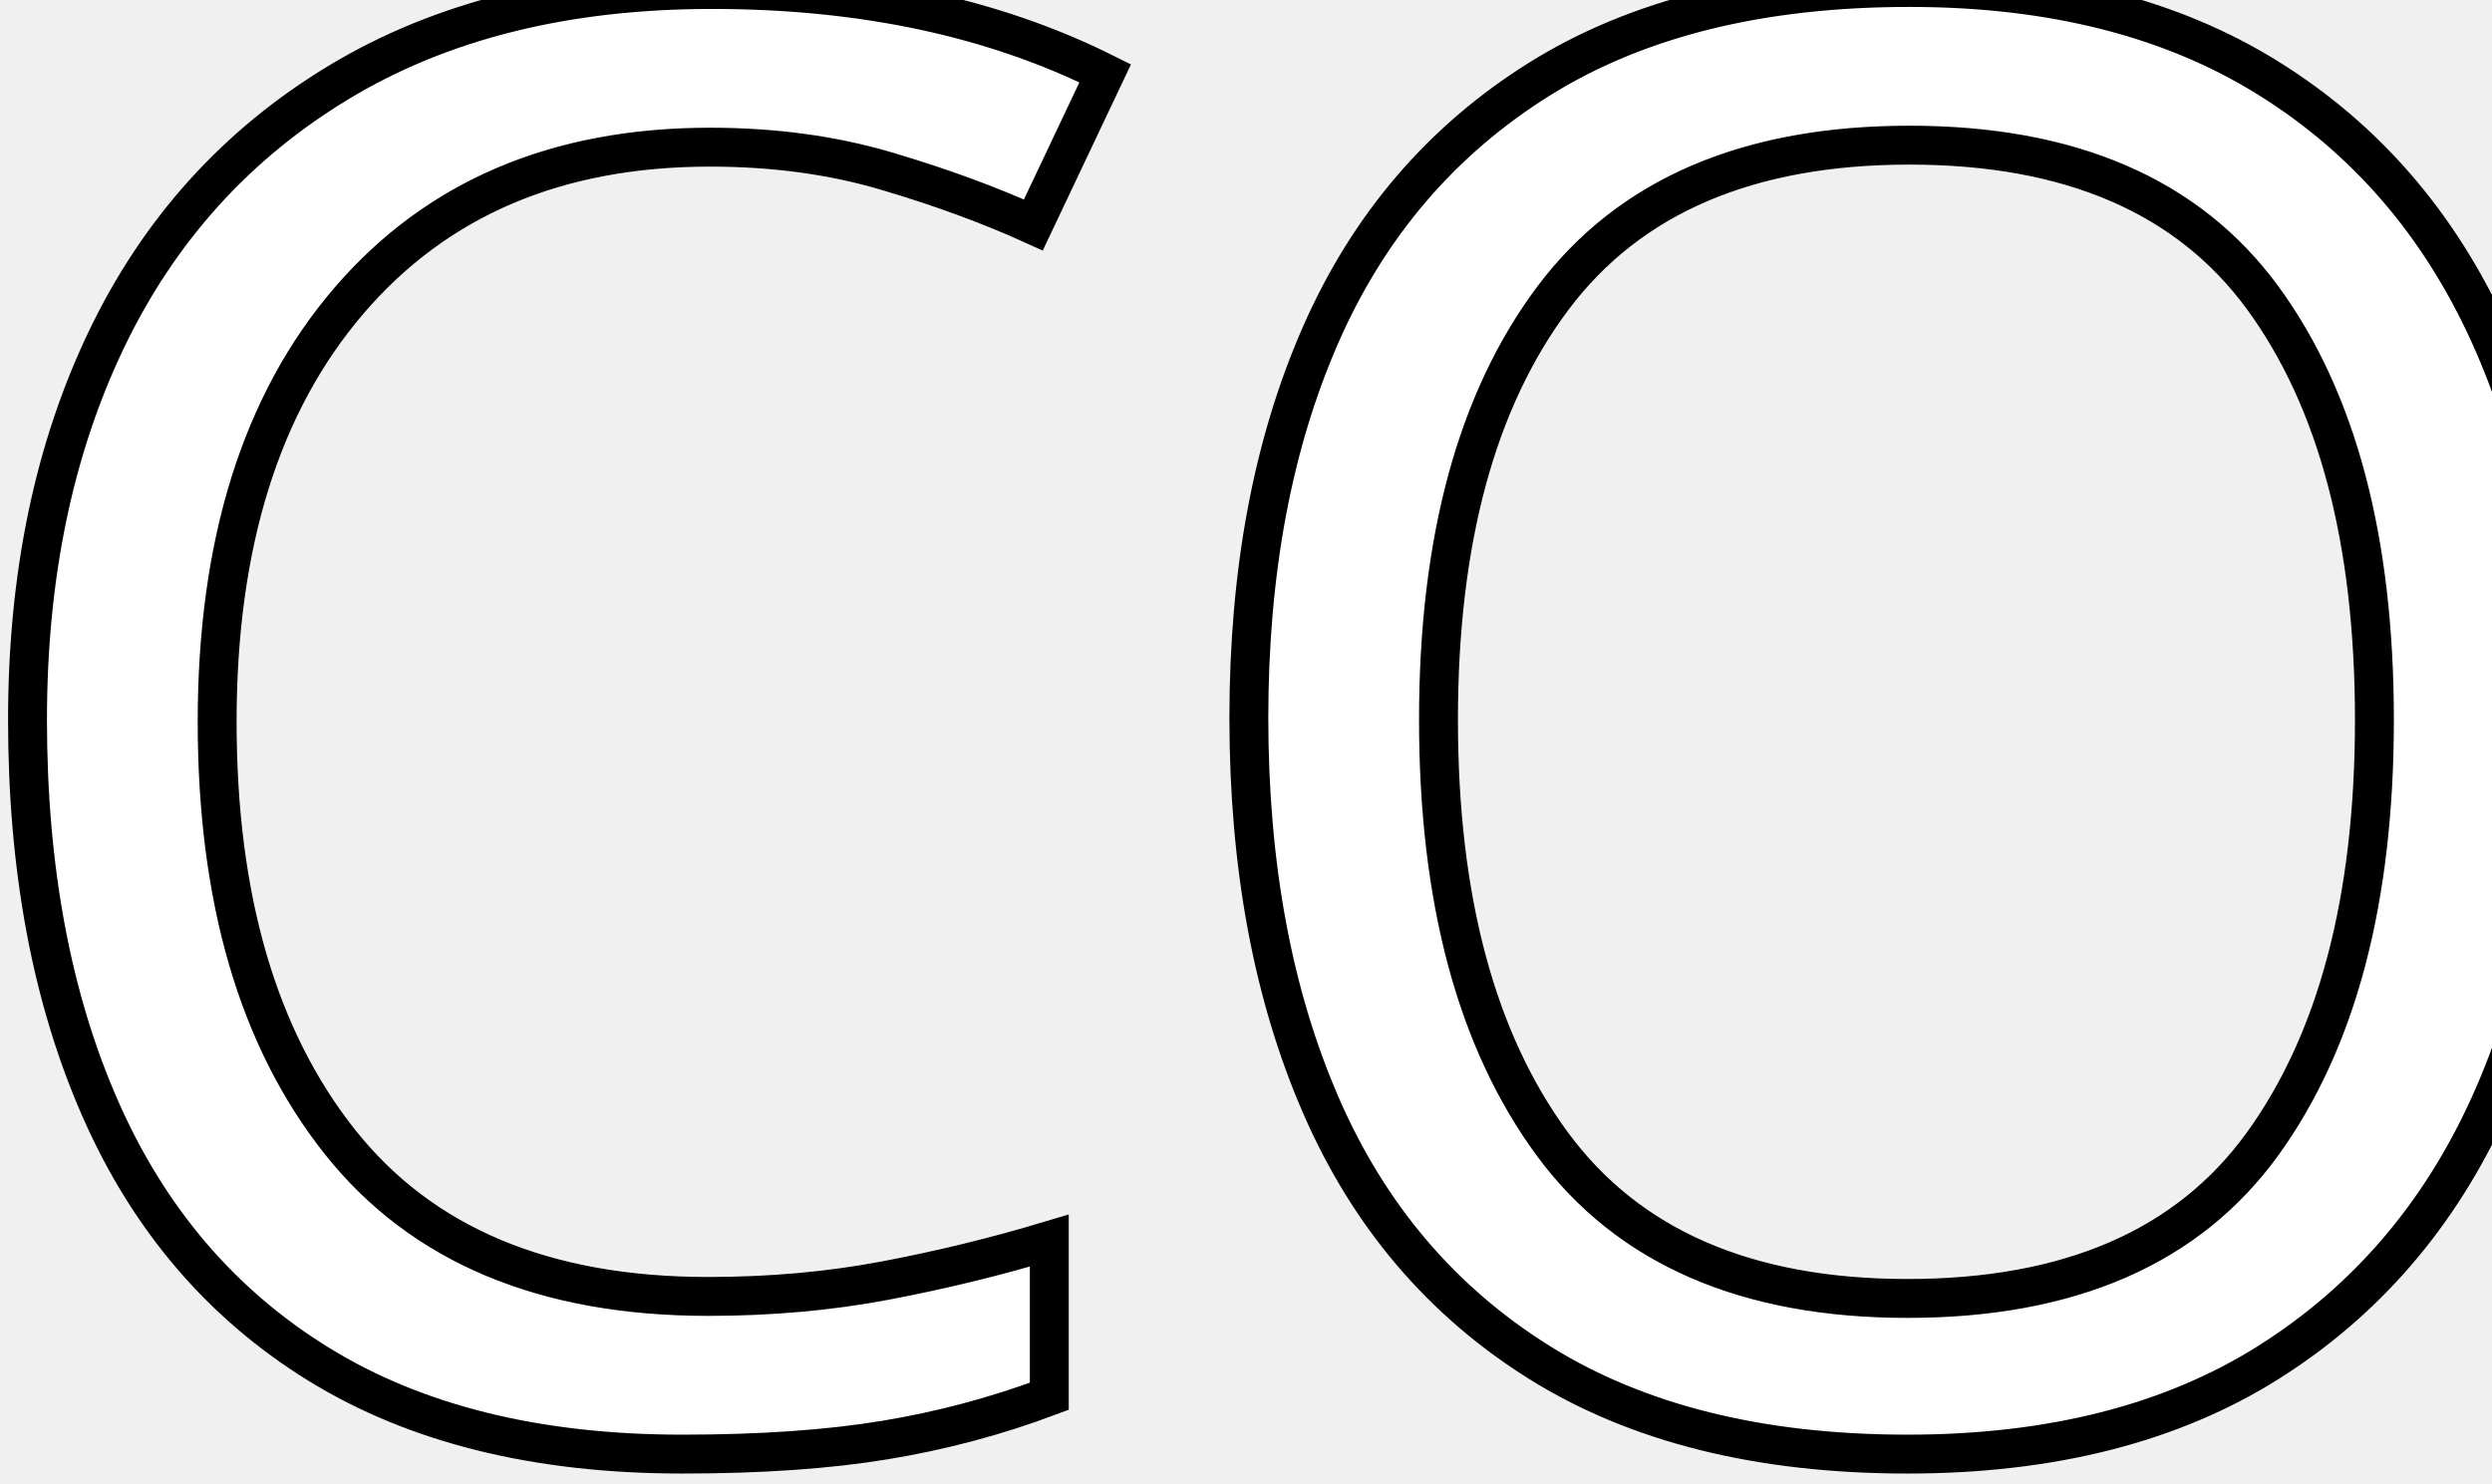
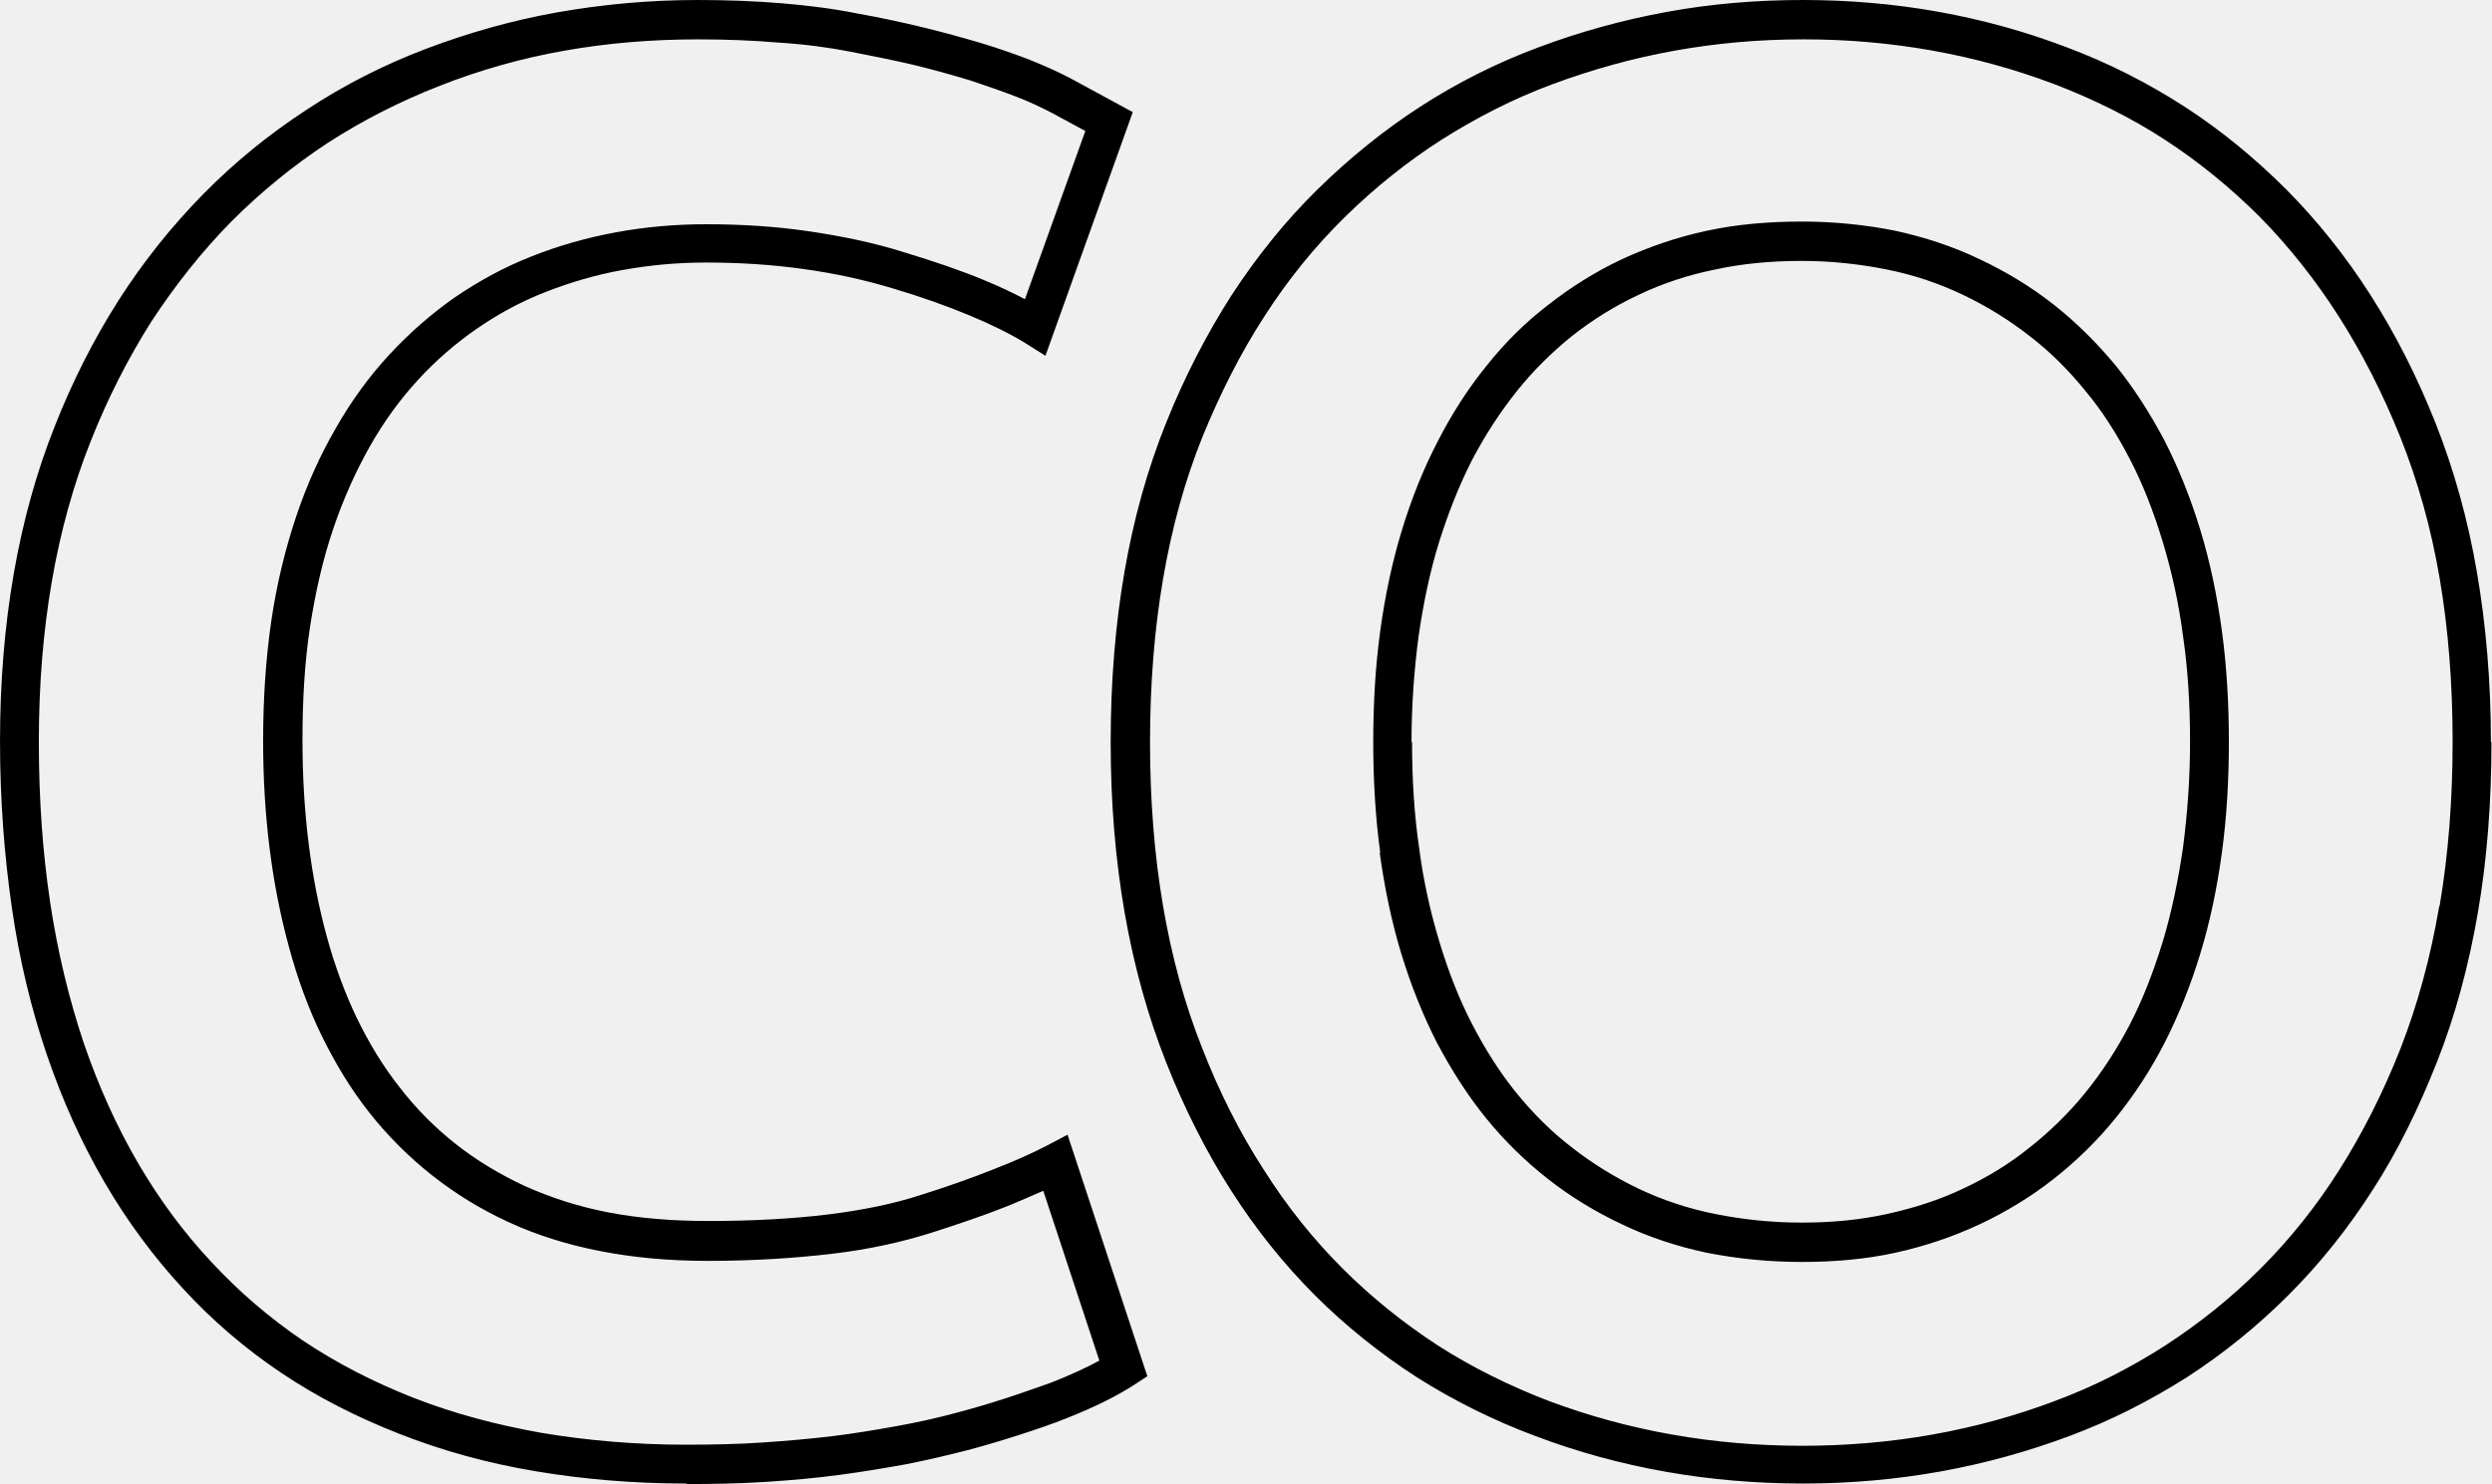
- <svg xmlns="http://www.w3.org/2000/svg" xml:space="preserve" width="21.687mm" height="12.913mm" version="1.1" style="shape-rendering:geometricPrecision; text-rendering:geometricPrecision; image-rendering:optimizeQuality; fill-rule:evenodd; clip-rule:evenodd" viewBox="0 0 464.44 276.55">
+ <svg xmlns="http://www.w3.org/2000/svg" xml:space="preserve" width="7.311mm" height="4.353mm" version="1.1" style="shape-rendering:geometricPrecision; text-rendering:geometricPrecision; image-rendering:optimizeQuality; fill-rule:evenodd; clip-rule:evenodd" viewBox="0 0 46.22 27.52">
  <defs>
-     <font id="FontID0" horiz-adv-x="684" font-variant="normal" class="str0" style="fill-rule:nonzero" font-weight="500">
-       <font-face font-family="Ubuntu Light">
-         <font-face-src>
-           <font-face-name name="Ubuntu Medium" />
-         </font-face-src>
-       </font-face>
-       <missing-glyph>
-         <path d="M0 0z" />
-       </missing-glyph>
-       <glyph unicode="C" horiz-adv-x="638" d="M390.999 -14.999c-51.998,0 -98.665,7.998 -140,23.998 -41.335,16.001 -76.331,39.498 -104.999,70.498 -28.668,31 -50.669,68.834 -66.001,113.503 -15.333,44.663 -22.997,95.999 -22.997,153.998 0,58.004 8.832,109.335 26.497,154.003 17.665,44.663 41.836,82.498 72.502,113.497 30.666,31 66.664,54.503 107.999,70.498 41.335,16.001 85.664,24.004 132.999,24.004 28.668,0 54.67,-2.171 78.001,-6.501 23.336,-4.336 43.667,-9.166 60.998,-14.504 17.337,-5.332 31.668,-10.997 43.005,-16.997 11.331,-6 19.329,-10.335 23.998,-13.001l-36.999 -103.001c-16.001,10.001 -38.836,19.502 -68.5,28.501 -29.67,8.999 -61.833,13.502 -96.5,13.502 -29.998,0 -57.998,-5.17 -84,-15.5 -26.002,-10.335 -48.498,-25.835 -67.499,-46.5 -19.001,-20.67 -33.833,-46.667 -44.502,-78.001 -10.669,-31.334 -16.001,-67.665 -16.001,-109.001 0,-36.666 4.169,-70.331 12.5,-101.003 8.332,-30.666 21.166,-57.163 38.502,-79.498 17.331,-22.334 39.331,-39.665 65.996,-51.998 26.67,-12.333 58.672,-18.5 96.005,-18.5 44.663,0 80.995,4.497 108.995,13.496 28,9.005 49.667,17.504 65.005,25.501l34 -103.001c-8.003,-5.332 -18.834,-10.663 -32.503,-15.995 -13.669,-5.337 -29.831,-10.502 -48.498,-15.5 -18.667,-5.004 -39.671,-9.005 -63.002,-12.005 -23.336,-3 -48.331,-4.497 -75.001,-4.497z" />
-       <glyph unicode="O" horiz-adv-x="781" d="M185.999 346.998c0,-37.996 4.67,-72.496 14.003,-103.496 9.333,-31 22.83,-57.336 40.5,-79.002 17.665,-21.666 39.164,-38.502 64.499,-50.502 25.334,-11.999 53.996,-17.999 85.998,-17.999 31.334,0 59.668,6 85.002,17.999 25.334,11.999 46.834,28.835 64.499,50.502 17.665,21.666 31.167,48.003 40.5,79.002 9.333,31 13.997,65.501 13.997,103.496 0,38.001 -4.664,72.502 -13.997,103.502 -9.333,31 -22.835,57.33 -40.5,79.002 -17.665,21.666 -39.164,38.496 -64.499,50.496 -25.334,11.999 -53.668,17.999 -85.002,17.999 -32.002,0 -60.664,-6 -85.998,-17.999 -25.334,-11.999 -46.834,-28.996 -64.499,-50.997 -17.671,-22 -31.167,-48.337 -40.5,-79.002 -9.333,-30.666 -14.003,-65 -14.003,-103.001zm541.001 0c0,-59.334 -8.832,-111.666 -26.503,-156.997 -17.665,-45.337 -41.663,-83.165 -71.995,-113.503 -30.338,-30.332 -65.835,-53.167 -106.502,-68.5 -40.667,-15.333 -84,-22.997 -129.999,-22.997 -45.999,0 -89.499,7.664 -130.5,22.997 -41.001,15.333 -76.671,38.168 -107.003,68.5 -30.332,30.338 -54.497,68.166 -72.496,113.503 -18.005,45.331 -27.004,97.663 -27.004,156.997 0,59.334 8.999,111.499 27.004,156.502 17.999,44.997 42.498,82.831 73.498,113.497 31,30.666 66.831,53.668 107.498,69.001 40.667,15.333 83.666,23.002 129.003,23.002 45.331,0 88.33,-7.669 128.997,-23.002 40.667,-15.333 76.17,-38.335 106.502,-69.001 30.332,-30.666 54.497,-68.5 72.502,-113.497 17.999,-45.003 26.998,-97.168 26.998,-156.502z" />
-     </font>
    <style type="text/css">
   
-     @font-face { font-family:"Ubuntu Light";font-variant:normal;font-weight:500;src:url("#FontID0") format(svg)}
-     .str0 {stroke-width:19.5;stroke-miterlimit:22.926}
-     .str1 {stroke:black;stroke-width:7.25;stroke-miterlimit:22.926}
-     .fil0 {fill:white}
-     .fnt0 {font-weight:500;font-size:371.95px;font-family:'Ubuntu Light'}
+     .fil0 {fill:black;fill-rule:nonzero}
   
  </style>
  </defs>
  <g id="Layer_x0020_1">
-     <g transform="matrix(1 0 0 1 1066.76 -473.935)">
-       <text x="-1084.33" y="741.27" class="fil0 str1 fnt0">CO</text>
-     </g>
+     <path class="fil0" d="M12.72 27.52c-0.98,0 -1.91,-0.08 -2.8,-0.23 -0.89,-0.15 -1.72,-0.38 -2.51,-0.69 -0.79,-0.31 -1.52,-0.68 -2.19,-1.13 -0.67,-0.45 -1.28,-0.97 -1.83,-1.57 -1.1,-1.19 -1.94,-2.63 -2.52,-4.33 -0.29,-0.85 -0.51,-1.76 -0.65,-2.73 -0.14,-0.97 -0.22,-2 -0.22,-3.09 0,-2.19 0.34,-4.14 1.01,-5.83 0.33,-0.84 0.73,-1.63 1.19,-2.35 0.46,-0.72 0.99,-1.38 1.57,-1.97 0.58,-0.59 1.22,-1.11 1.91,-1.56 0.68,-0.45 1.42,-0.83 2.21,-1.13 0.79,-0.3 1.6,-0.53 2.44,-0.68 0.85,-0.15 1.72,-0.23 2.61,-0.23 0.54,0 1.06,0.02 1.55,0.06 0.49,0.04 0.96,0.1 1.41,0.19 0.45,0.08 0.86,0.17 1.23,0.26 0.37,0.09 0.73,0.19 1.07,0.29 0.33,0.1 0.64,0.21 0.9,0.31 0.27,0.11 0.52,0.22 0.75,0.34l1.16 0.63 -1.62 4.52 -0.38 -0.24c-0.28,-0.17 -0.62,-0.34 -1.03,-0.51 -0.41,-0.17 -0.88,-0.34 -1.42,-0.5 -0.53,-0.16 -1.08,-0.28 -1.66,-0.36 -0.57,-0.08 -1.18,-0.12 -1.81,-0.12 -0.54,0 -1.05,0.05 -1.55,0.14 -0.5,0.09 -0.97,0.23 -1.43,0.41 -0.46,0.18 -0.88,0.41 -1.27,0.68 -0.39,0.27 -0.76,0.59 -1.09,0.95 -0.33,0.36 -0.63,0.77 -0.89,1.23 -0.26,0.46 -0.49,0.97 -0.68,1.53 -0.19,0.56 -0.33,1.17 -0.43,1.82 -0.1,0.65 -0.14,1.35 -0.14,2.1 0,1.33 0.15,2.54 0.45,3.64 0.15,0.55 0.34,1.06 0.56,1.52 0.23,0.47 0.49,0.9 0.8,1.29 0.3,0.39 0.65,0.74 1.03,1.04 0.38,0.3 0.81,0.56 1.28,0.78 0.47,0.21 0.98,0.38 1.55,0.49 0.57,0.11 1.19,0.16 1.86,0.16 0.81,0 1.55,-0.04 2.21,-0.12 0.65,-0.08 1.23,-0.2 1.72,-0.36 0.51,-0.16 0.96,-0.32 1.36,-0.48 0.39,-0.15 0.72,-0.3 0.99,-0.44l0.38 -0.2 1.48 4.48 -0.23 0.15c-0.32,0.21 -0.74,0.42 -1.27,0.63 -0.25,0.1 -0.54,0.2 -0.85,0.3 -0.31,0.1 -0.64,0.2 -0.98,0.29 -0.35,0.09 -0.73,0.18 -1.13,0.26 -0.39,0.07 -0.8,0.14 -1.25,0.2 -0.45,0.06 -0.9,0.1 -1.37,0.13 -0.48,0.03 -0.96,0.04 -1.46,0.04zm-2.68 -0.94c0.84,0.14 1.73,0.22 2.68,0.22 0.49,0 0.97,-0.01 1.41,-0.04 0.46,-0.03 0.9,-0.07 1.32,-0.12 0.41,-0.05 0.82,-0.12 1.21,-0.19 0.38,-0.07 0.74,-0.15 1.07,-0.24 0.35,-0.09 0.67,-0.19 0.95,-0.28 0.28,-0.09 0.55,-0.19 0.81,-0.28 0.36,-0.14 0.66,-0.28 0.9,-0.41l-1.04 -3.15c-0.21,0.09 -0.43,0.19 -0.68,0.29 -0.4,0.16 -0.87,0.32 -1.4,0.49 -0.54,0.17 -1.16,0.31 -1.85,0.39 -0.69,0.08 -1.45,0.13 -2.29,0.13 -0.71,0 -1.38,-0.06 -1.99,-0.18 -0.62,-0.12 -1.19,-0.3 -1.71,-0.54 -0.52,-0.24 -0.99,-0.53 -1.42,-0.87 -0.43,-0.34 -0.82,-0.73 -1.16,-1.16 -0.34,-0.43 -0.63,-0.91 -0.88,-1.42 -0.25,-0.51 -0.45,-1.06 -0.61,-1.65 -0.32,-1.17 -0.48,-2.44 -0.48,-3.83 0,-0.78 0.05,-1.52 0.15,-2.21 0.1,-0.69 0.26,-1.34 0.46,-1.94 0.2,-0.6 0.45,-1.15 0.74,-1.65 0.29,-0.51 0.62,-0.96 0.99,-1.36 0.37,-0.4 0.77,-0.75 1.21,-1.06 0.44,-0.3 0.91,-0.56 1.42,-0.76 0.5,-0.2 1.03,-0.35 1.57,-0.45 0.54,-0.1 1.1,-0.15 1.68,-0.15 0.65,0 1.29,0.04 1.9,0.13 0.61,0.09 1.2,0.21 1.77,0.39 0.56,0.17 1.06,0.34 1.49,0.52 0.27,0.11 0.52,0.23 0.75,0.35l1.12 -3.12 -0.61 -0.33c-0.19,-0.1 -0.42,-0.21 -0.68,-0.31 -0.26,-0.1 -0.55,-0.2 -0.85,-0.3 -0.3,-0.09 -0.65,-0.19 -1.02,-0.28 -0.38,-0.09 -0.78,-0.17 -1.19,-0.25 -0.41,-0.08 -0.86,-0.14 -1.34,-0.17 -0.47,-0.04 -0.97,-0.06 -1.49,-0.06 -0.86,0 -1.69,0.07 -2.48,0.21 -0.8,0.14 -1.57,0.36 -2.31,0.65 -0.74,0.29 -1.43,0.64 -2.08,1.06 -0.64,0.42 -1.24,0.91 -1.79,1.46 -0.55,0.56 -1.04,1.18 -1.48,1.85 -0.43,0.68 -0.81,1.42 -1.13,2.23 -0.64,1.61 -0.96,3.47 -0.96,5.57 0,1.06 0.07,2.05 0.21,2.98 0.14,0.93 0.35,1.79 0.62,2.6 0.55,1.61 1.34,2.97 2.37,4.07 0.51,0.55 1.08,1.04 1.7,1.46 0.63,0.42 1.31,0.77 2.05,1.06 0.74,0.29 1.53,0.5 2.37,0.65zm16.15 -12.82c0,0.69 0.04,1.35 0.13,1.96 0.08,0.62 0.21,1.2 0.38,1.76 0.17,0.56 0.37,1.07 0.61,1.53 0.24,0.46 0.51,0.89 0.82,1.27 0.31,0.38 0.65,0.72 1.03,1.01 0.37,0.29 0.79,0.55 1.23,0.76 0.44,0.21 0.92,0.37 1.42,0.47 0.5,0.1 1.04,0.16 1.61,0.16 0.56,0 1.08,-0.05 1.58,-0.16 0.5,-0.11 0.97,-0.26 1.41,-0.47 0.45,-0.21 0.86,-0.46 1.23,-0.76 0.37,-0.29 0.72,-0.63 1.03,-1.01 0.31,-0.38 0.59,-0.81 0.83,-1.27 0.24,-0.46 0.44,-0.98 0.61,-1.53 0.17,-0.56 0.29,-1.15 0.38,-1.76 0.08,-0.62 0.13,-1.27 0.13,-1.96 0,-0.69 -0.04,-1.35 -0.13,-1.96 -0.08,-0.62 -0.21,-1.2 -0.38,-1.76 -0.17,-0.56 -0.37,-1.07 -0.61,-1.53 -0.24,-0.46 -0.51,-0.89 -0.83,-1.27 -0.31,-0.38 -0.65,-0.72 -1.03,-1.01 -0.37,-0.29 -0.79,-0.55 -1.23,-0.76 -0.44,-0.21 -0.91,-0.37 -1.41,-0.47 -0.5,-0.1 -1.03,-0.16 -1.58,-0.16 -0.57,0 -1.11,0.05 -1.61,0.16 -0.5,0.1 -0.98,0.26 -1.42,0.47 -0.45,0.21 -0.86,0.47 -1.23,0.76 -0.37,0.3 -0.72,0.64 -1.03,1.03 -0.31,0.39 -0.59,0.82 -0.83,1.28 -0.24,0.47 -0.44,0.98 -0.61,1.52 -0.17,0.55 -0.29,1.13 -0.38,1.75 -0.08,0.61 -0.13,1.27 -0.13,1.96zm-0.59 2.06c-0.09,-0.66 -0.13,-1.35 -0.13,-2.06 0,-0.71 0.04,-1.4 0.13,-2.06 0.09,-0.65 0.22,-1.27 0.4,-1.86 0.18,-0.59 0.4,-1.14 0.66,-1.64 0.26,-0.51 0.56,-0.98 0.9,-1.4 0.34,-0.43 0.72,-0.81 1.15,-1.14 0.42,-0.33 0.88,-0.62 1.37,-0.85 0.5,-0.23 1.02,-0.41 1.58,-0.53 0.56,-0.12 1.14,-0.17 1.76,-0.17 0.6,0 1.18,0.06 1.73,0.17 0.55,0.12 1.07,0.29 1.57,0.53 0.49,0.23 0.95,0.51 1.37,0.84 0.42,0.33 0.8,0.71 1.15,1.13 0.34,0.42 0.64,0.89 0.91,1.4 0.26,0.51 0.48,1.06 0.66,1.65 0.18,0.59 0.31,1.21 0.4,1.87 0.09,0.66 0.13,1.35 0.13,2.06 0,0.71 -0.04,1.4 -0.13,2.06 -0.09,0.66 -0.22,1.28 -0.4,1.87 -0.18,0.59 -0.4,1.14 -0.66,1.65 -0.26,0.51 -0.57,0.98 -0.91,1.4 -0.34,0.42 -0.73,0.8 -1.15,1.13 -0.42,0.33 -0.88,0.61 -1.37,0.84 -0.49,0.23 -1.02,0.41 -1.57,0.53 -0.55,0.12 -1.13,0.17 -1.73,0.17 -0.61,0 -1.2,-0.06 -1.76,-0.17 -0.56,-0.12 -1.08,-0.29 -1.58,-0.53 -0.49,-0.23 -0.95,-0.51 -1.37,-0.84 -0.42,-0.33 -0.8,-0.7 -1.15,-1.13 -0.34,-0.42 -0.64,-0.89 -0.91,-1.4 -0.26,-0.51 -0.48,-1.06 -0.66,-1.65 -0.18,-0.59 -0.31,-1.22 -0.4,-1.87zm20.61 -2.06c0,1.12 -0.08,2.17 -0.25,3.16 -0.17,0.99 -0.42,1.92 -0.76,2.78 -0.34,0.86 -0.73,1.66 -1.19,2.37 -0.46,0.72 -0.98,1.37 -1.56,1.95 -0.58,0.58 -1.21,1.09 -1.89,1.53 -0.68,0.43 -1.4,0.8 -2.18,1.09 -1.55,0.58 -3.19,0.88 -4.94,0.88 -1.74,0 -3.4,-0.29 -4.96,-0.88 -0.78,-0.29 -1.52,-0.66 -2.2,-1.09 -0.68,-0.44 -1.32,-0.95 -1.89,-1.52 -0.58,-0.58 -1.1,-1.23 -1.56,-1.95 -0.46,-0.72 -0.86,-1.51 -1.2,-2.37 -0.68,-1.72 -1.03,-3.7 -1.03,-5.94 0,-2.24 0.34,-4.22 1.03,-5.93 0.34,-0.85 0.75,-1.64 1.21,-2.36 0.47,-0.72 1,-1.38 1.59,-1.96 0.59,-0.58 1.23,-1.1 1.91,-1.54 0.68,-0.44 1.41,-0.81 2.19,-1.1 0.77,-0.29 1.57,-0.51 2.39,-0.66 0.82,-0.15 1.66,-0.22 2.52,-0.22 1.72,0 3.35,0.29 4.9,0.88 0.77,0.29 1.5,0.66 2.18,1.1 0.68,0.44 1.31,0.96 1.89,1.54 1.16,1.17 2.08,2.61 2.76,4.32 0.34,0.86 0.6,1.78 0.77,2.77 0.17,0.99 0.26,2.04 0.26,3.16zm-0.96 3.04c0.16,-0.95 0.24,-1.96 0.24,-3.04 0,-1.08 -0.08,-2.09 -0.24,-3.03 -0.16,-0.94 -0.41,-1.82 -0.73,-2.62 -0.65,-1.62 -1.52,-2.98 -2.6,-4.08 -0.55,-0.55 -1.14,-1.03 -1.77,-1.44 -0.63,-0.41 -1.32,-0.75 -2.05,-1.03 -1.46,-0.55 -3.01,-0.83 -4.65,-0.83 -0.82,0 -1.61,0.07 -2.39,0.21 -0.78,0.14 -1.53,0.35 -2.26,0.62 -0.73,0.27 -1.41,0.62 -2.06,1.03 -0.64,0.41 -1.24,0.89 -1.8,1.44 -0.56,0.55 -1.06,1.17 -1.49,1.84 -0.44,0.68 -0.82,1.43 -1.15,2.24 -0.65,1.62 -0.97,3.51 -0.97,5.66 0,2.15 0.32,4.05 0.97,5.68 0.32,0.82 0.7,1.57 1.14,2.25 0.43,0.68 0.92,1.29 1.46,1.83 0.54,0.54 1.14,1.02 1.77,1.43 0.64,0.41 1.33,0.75 2.06,1.03 1.47,0.55 3.04,0.83 4.7,0.83 1.66,0 3.22,-0.28 4.68,-0.83 0.73,-0.27 1.41,-0.62 2.05,-1.03 0.63,-0.41 1.22,-0.88 1.77,-1.43 0.54,-0.54 1.03,-1.15 1.46,-1.83 0.43,-0.68 0.81,-1.43 1.13,-2.24 0.32,-0.82 0.56,-1.7 0.72,-2.64z" />
  </g>
</svg>
